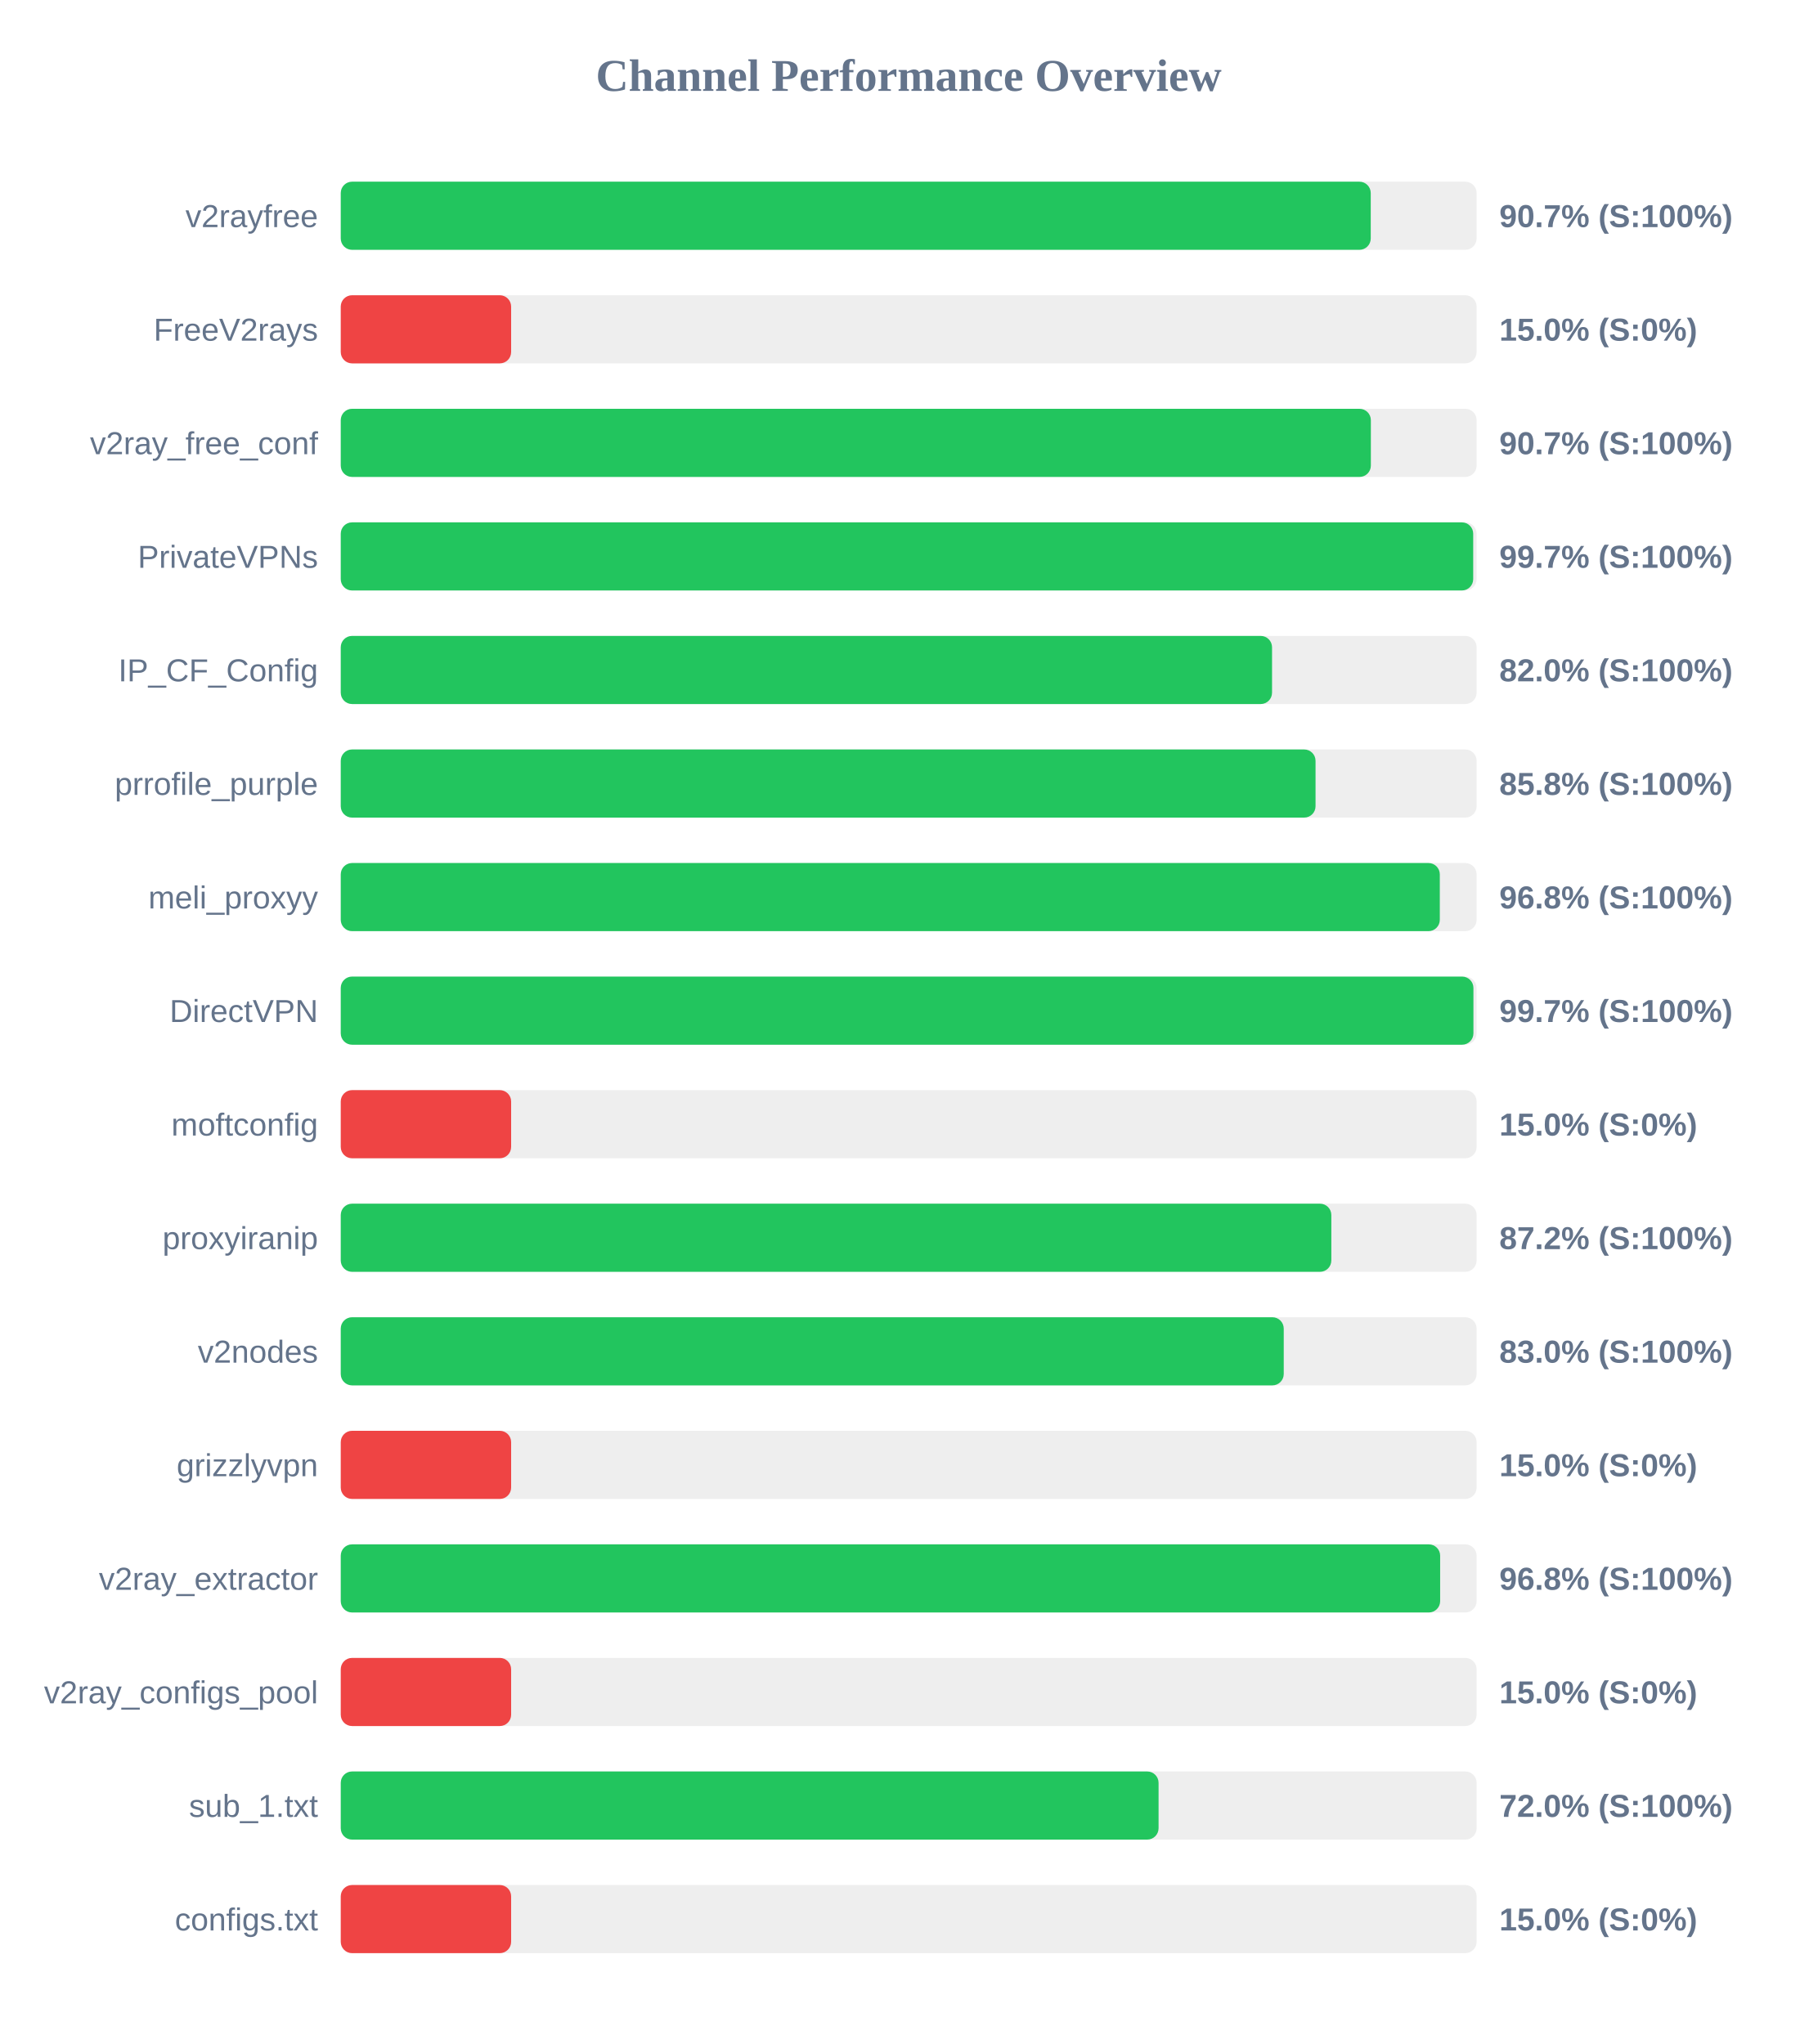
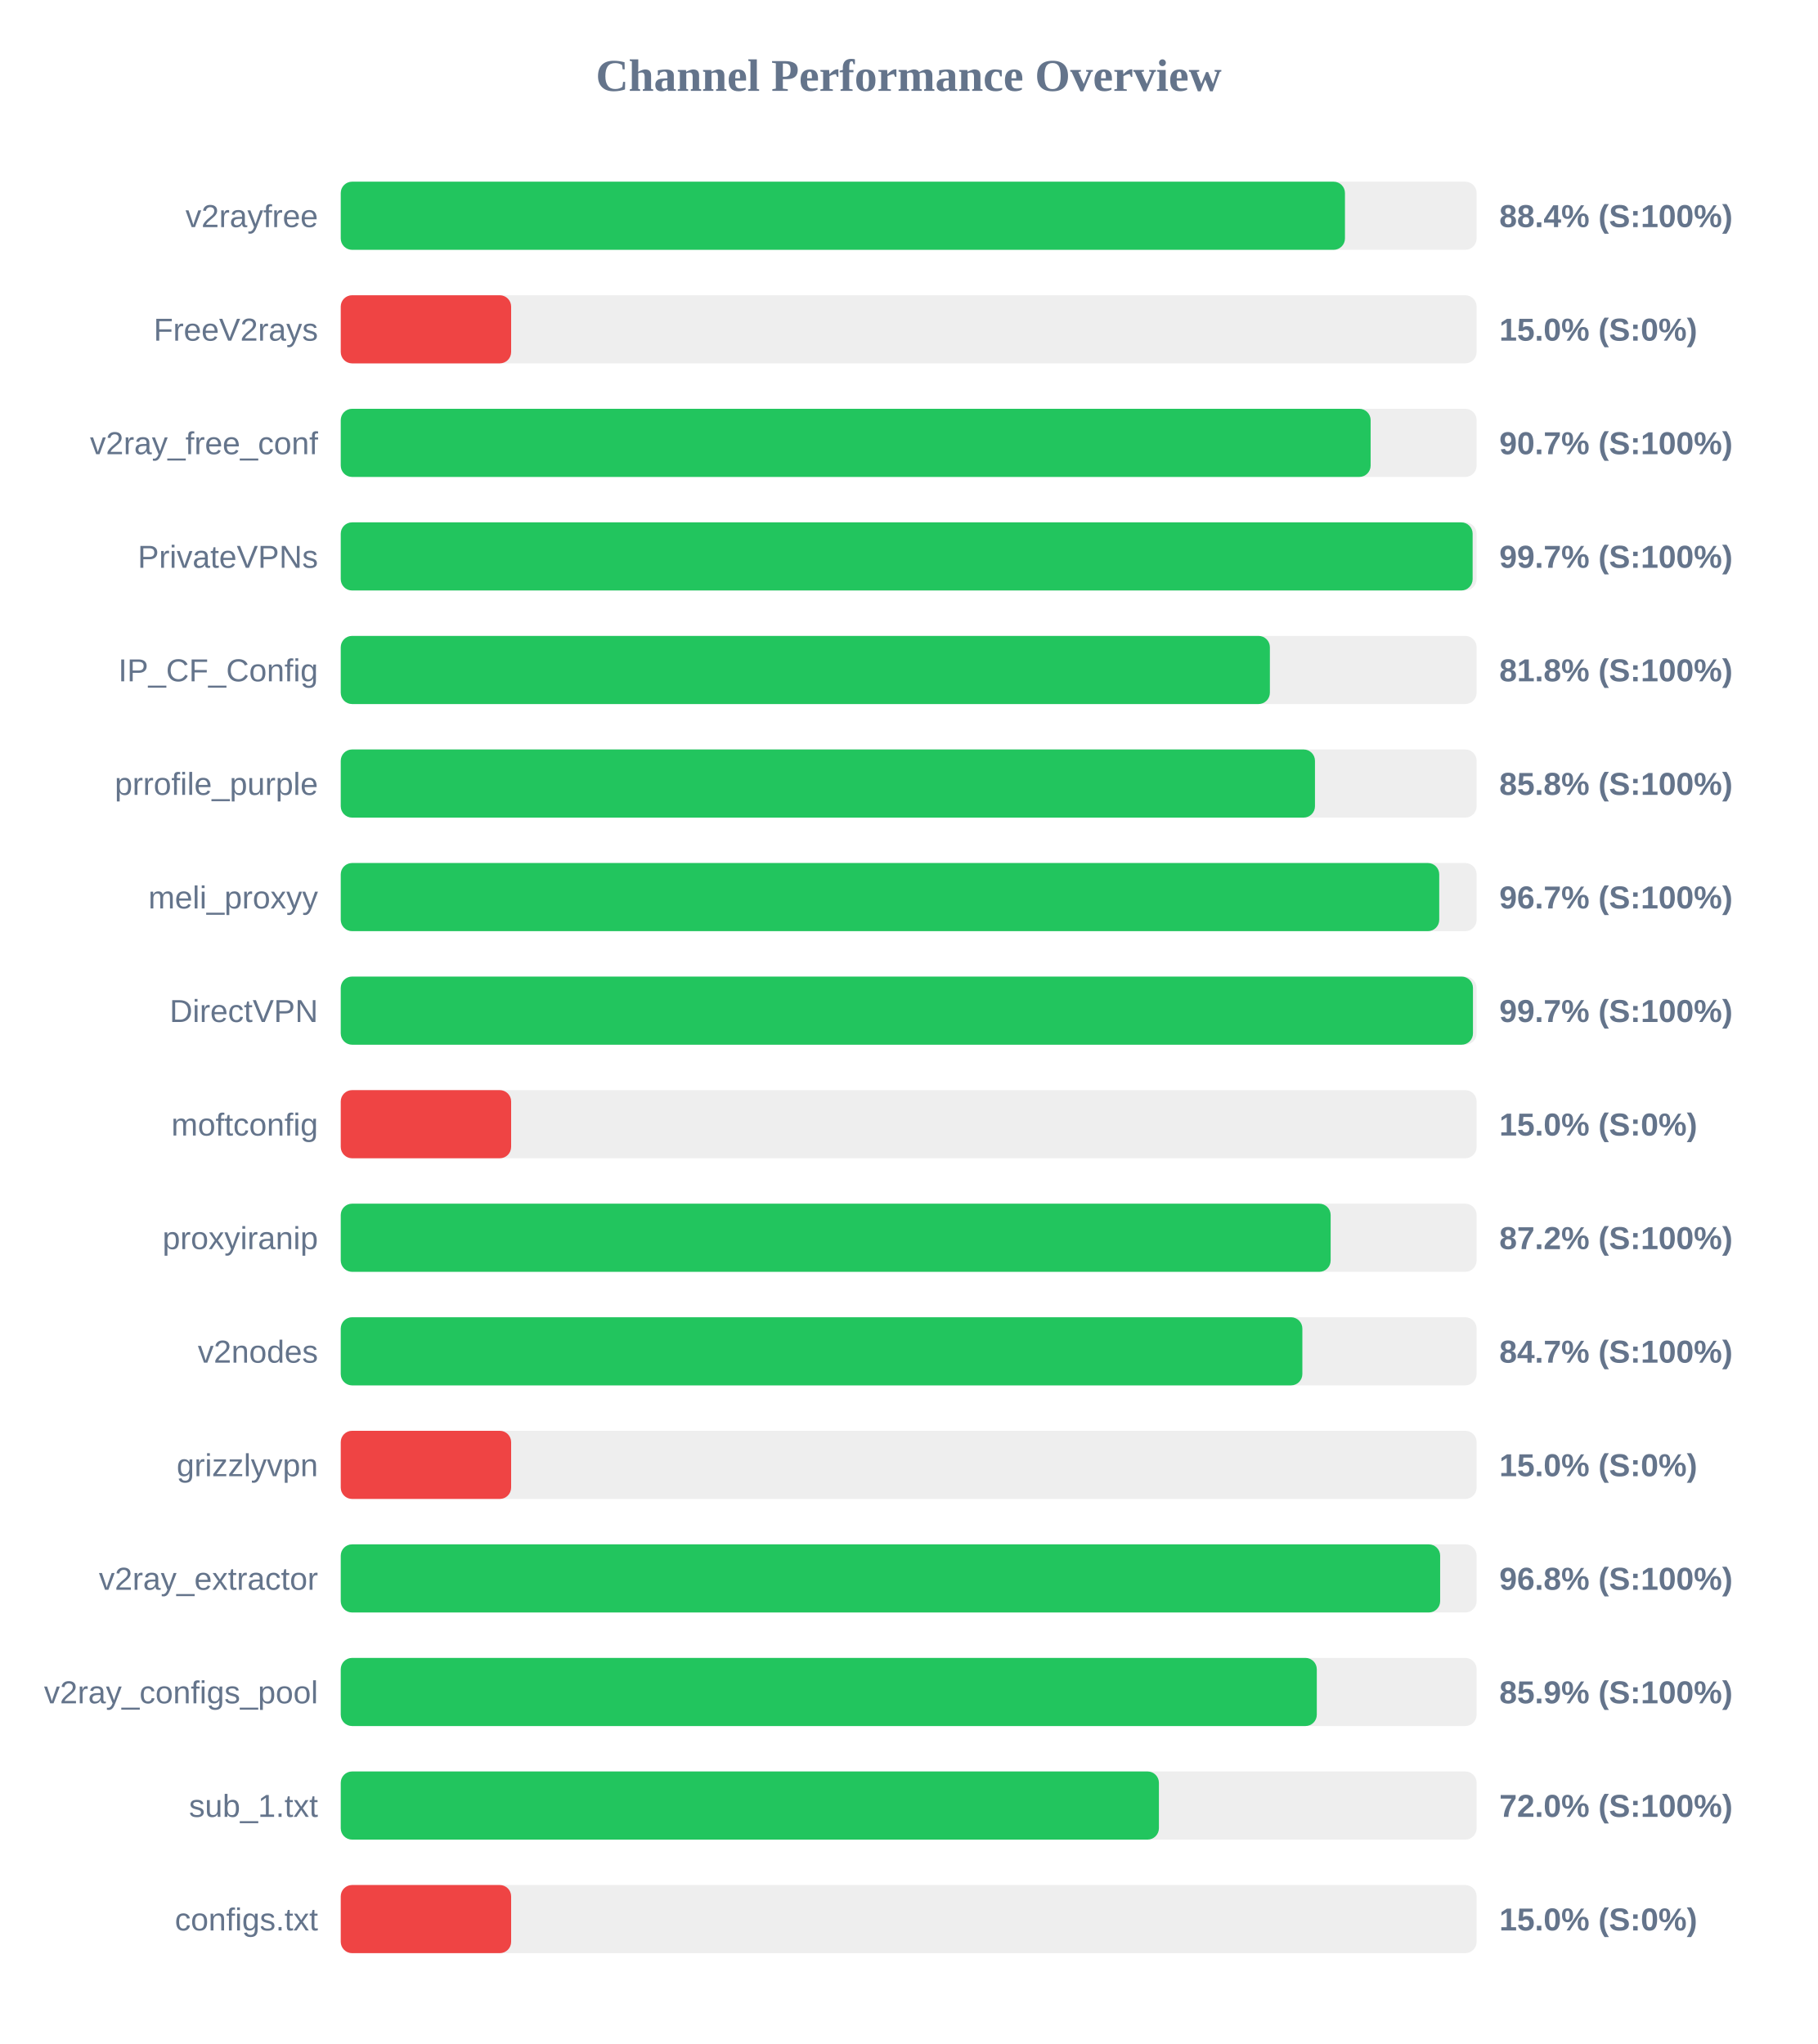
<svg xmlns="http://www.w3.org/2000/svg" width="800" height="900" version="1.1">
  <style>
        .row { font: 14px Arial; fill: #64748b; }
        .score { font: bold 14px Arial; fill: #64748b; }
    </style>
  <text x="400" y="40" text-anchor="middle" font-size="20px" font-weight="bold" fill="#64748b">Channel Performance Overview</text>
  <rect x="150" y="80" width="500" height="30" fill="#eee" rx="5" />
-   <rect x="150" y="80" width="453.4" height="30" fill="#22c55e" rx="5" />
+   <rect x="150" y="80" width="442.05" height="30" fill="#22c55e" rx="5" />
  <text x="140" y="100" text-anchor="end" class="row">v2rayfree</text>
-   <text x="660" y="100" text-anchor="start" class="score">90.7% (S:100%)</text>
+   <text x="660" y="100" text-anchor="start" class="score">88.4% (S:100%)</text>
  <rect x="150" y="130" width="500" height="30" fill="#eee" rx="5" />
  <rect x="150" y="130" width="75.0" height="30" fill="#ef4444" rx="5" />
  <text x="140" y="150" text-anchor="end" class="row">FreeV2rays</text>
  <text x="660" y="150" text-anchor="start" class="score">15.0% (S:0%)</text>
  <rect x="150" y="180" width="500" height="30" fill="#eee" rx="5" />
-   <rect x="150" y="180" width="453.45" height="30" fill="#22c55e" rx="5" />
+   <rect x="150" y="180" width="453.35" height="30" fill="#22c55e" rx="5" />
  <text x="140" y="200" text-anchor="end" class="row">v2ray_free_conf</text>
  <text x="660" y="200" text-anchor="start" class="score">90.7% (S:100%)</text>
  <rect x="150" y="230" width="500" height="30" fill="#eee" rx="5" />
-   <rect x="150" y="230" width="498.5" height="30" fill="#22c55e" rx="5" />
+   <rect x="150" y="230" width="498.25" height="30" fill="#22c55e" rx="5" />
  <text x="140" y="250" text-anchor="end" class="row">PrivateVPNs</text>
  <text x="660" y="250" text-anchor="start" class="score">99.7% (S:100%)</text>
  <rect x="150" y="280" width="500" height="30" fill="#eee" rx="5" />
-   <rect x="150" y="280" width="409.95" height="30" fill="#22c55e" rx="5" />
+   <rect x="150" y="280" width="409.0" height="30" fill="#22c55e" rx="5" />
  <text x="140" y="300" text-anchor="end" class="row">IP_CF_Config</text>
-   <text x="660" y="300" text-anchor="start" class="score">82.0% (S:100%)</text>
+   <text x="660" y="300" text-anchor="start" class="score">81.8% (S:100%)</text>
  <rect x="150" y="330" width="500" height="30" fill="#eee" rx="5" />
-   <rect x="150" y="330" width="429.1" height="30" fill="#22c55e" rx="5" />
+   <rect x="150" y="330" width="428.85" height="30" fill="#22c55e" rx="5" />
  <text x="140" y="350" text-anchor="end" class="row">prrofile_purple</text>
  <text x="660" y="350" text-anchor="start" class="score">85.8% (S:100%)</text>
  <rect x="150" y="380" width="500" height="30" fill="#eee" rx="5" />
-   <rect x="150" y="380" width="483.8" height="30" fill="#22c55e" rx="5" />
+   <rect x="150" y="380" width="483.55" height="30" fill="#22c55e" rx="5" />
  <text x="140" y="400" text-anchor="end" class="row">meli_proxyy</text>
-   <text x="660" y="400" text-anchor="start" class="score">96.8% (S:100%)</text>
+   <text x="660" y="400" text-anchor="start" class="score">96.7% (S:100%)</text>
  <rect x="150" y="430" width="500" height="30" fill="#eee" rx="5" />
-   <rect x="150" y="430" width="498.6" height="30" fill="#22c55e" rx="5" />
+   <rect x="150" y="430" width="498.4" height="30" fill="#22c55e" rx="5" />
  <text x="140" y="450" text-anchor="end" class="row">DirectVPN</text>
  <text x="660" y="450" text-anchor="start" class="score">99.7% (S:100%)</text>
  <rect x="150" y="480" width="500" height="30" fill="#eee" rx="5" />
  <rect x="150" y="480" width="75.0" height="30" fill="#ef4444" rx="5" />
  <text x="140" y="500" text-anchor="end" class="row">moftconfig</text>
  <text x="660" y="500" text-anchor="start" class="score">15.0% (S:0%)</text>
  <rect x="150" y="530" width="500" height="30" fill="#eee" rx="5" />
-   <rect x="150" y="530" width="436.05" height="30" fill="#22c55e" rx="5" />
+   <rect x="150" y="530" width="435.75" height="30" fill="#22c55e" rx="5" />
  <text x="140" y="550" text-anchor="end" class="row">proxyiranip</text>
  <text x="660" y="550" text-anchor="start" class="score">87.2% (S:100%)</text>
  <rect x="150" y="580" width="500" height="30" fill="#eee" rx="5" />
-   <rect x="150" y="580" width="415.1" height="30" fill="#22c55e" rx="5" />
+   <rect x="150" y="580" width="423.3" height="30" fill="#22c55e" rx="5" />
  <text x="140" y="600" text-anchor="end" class="row">v2nodes</text>
-   <text x="660" y="600" text-anchor="start" class="score">83.0% (S:100%)</text>
+   <text x="660" y="600" text-anchor="start" class="score">84.7% (S:100%)</text>
  <rect x="150" y="630" width="500" height="30" fill="#eee" rx="5" />
  <rect x="150" y="630" width="75.0" height="30" fill="#ef4444" rx="5" />
  <text x="140" y="650" text-anchor="end" class="row">grizzlyvpn</text>
  <text x="660" y="650" text-anchor="start" class="score">15.0% (S:0%)</text>
  <rect x="150" y="680" width="500" height="30" fill="#eee" rx="5" />
  <rect x="150" y="680" width="483.95" height="30" fill="#22c55e" rx="5" />
  <text x="140" y="700" text-anchor="end" class="row">v2ray_extractor</text>
  <text x="660" y="700" text-anchor="start" class="score">96.8% (S:100%)</text>
  <rect x="150" y="730" width="500" height="30" fill="#eee" rx="5" />
-   <rect x="150" y="730" width="75.0" height="30" fill="#ef4444" rx="5" />
+   <rect x="150" y="730" width="429.65" height="30" fill="#22c55e" rx="5" />
  <text x="140" y="750" text-anchor="end" class="row">v2ray_configs_pool</text>
-   <text x="660" y="750" text-anchor="start" class="score">15.0% (S:0%)</text>
+   <text x="660" y="750" text-anchor="start" class="score">85.9% (S:100%)</text>
  <rect x="150" y="780" width="500" height="30" fill="#eee" rx="5" />
-   <rect x="150" y="780" width="360.0" height="30" fill="#22c55e" rx="5" />
+   <rect x="150" y="780" width="360.15" height="30" fill="#22c55e" rx="5" />
  <text x="140" y="800" text-anchor="end" class="row">sub_1.txt</text>
  <text x="660" y="800" text-anchor="start" class="score">72.0% (S:100%)</text>
  <rect x="150" y="830" width="500" height="30" fill="#eee" rx="5" />
  <rect x="150" y="830" width="75.0" height="30" fill="#ef4444" rx="5" />
  <text x="140" y="850" text-anchor="end" class="row">configs.txt</text>
  <text x="660" y="850" text-anchor="start" class="score">15.0% (S:0%)</text>
</svg>
